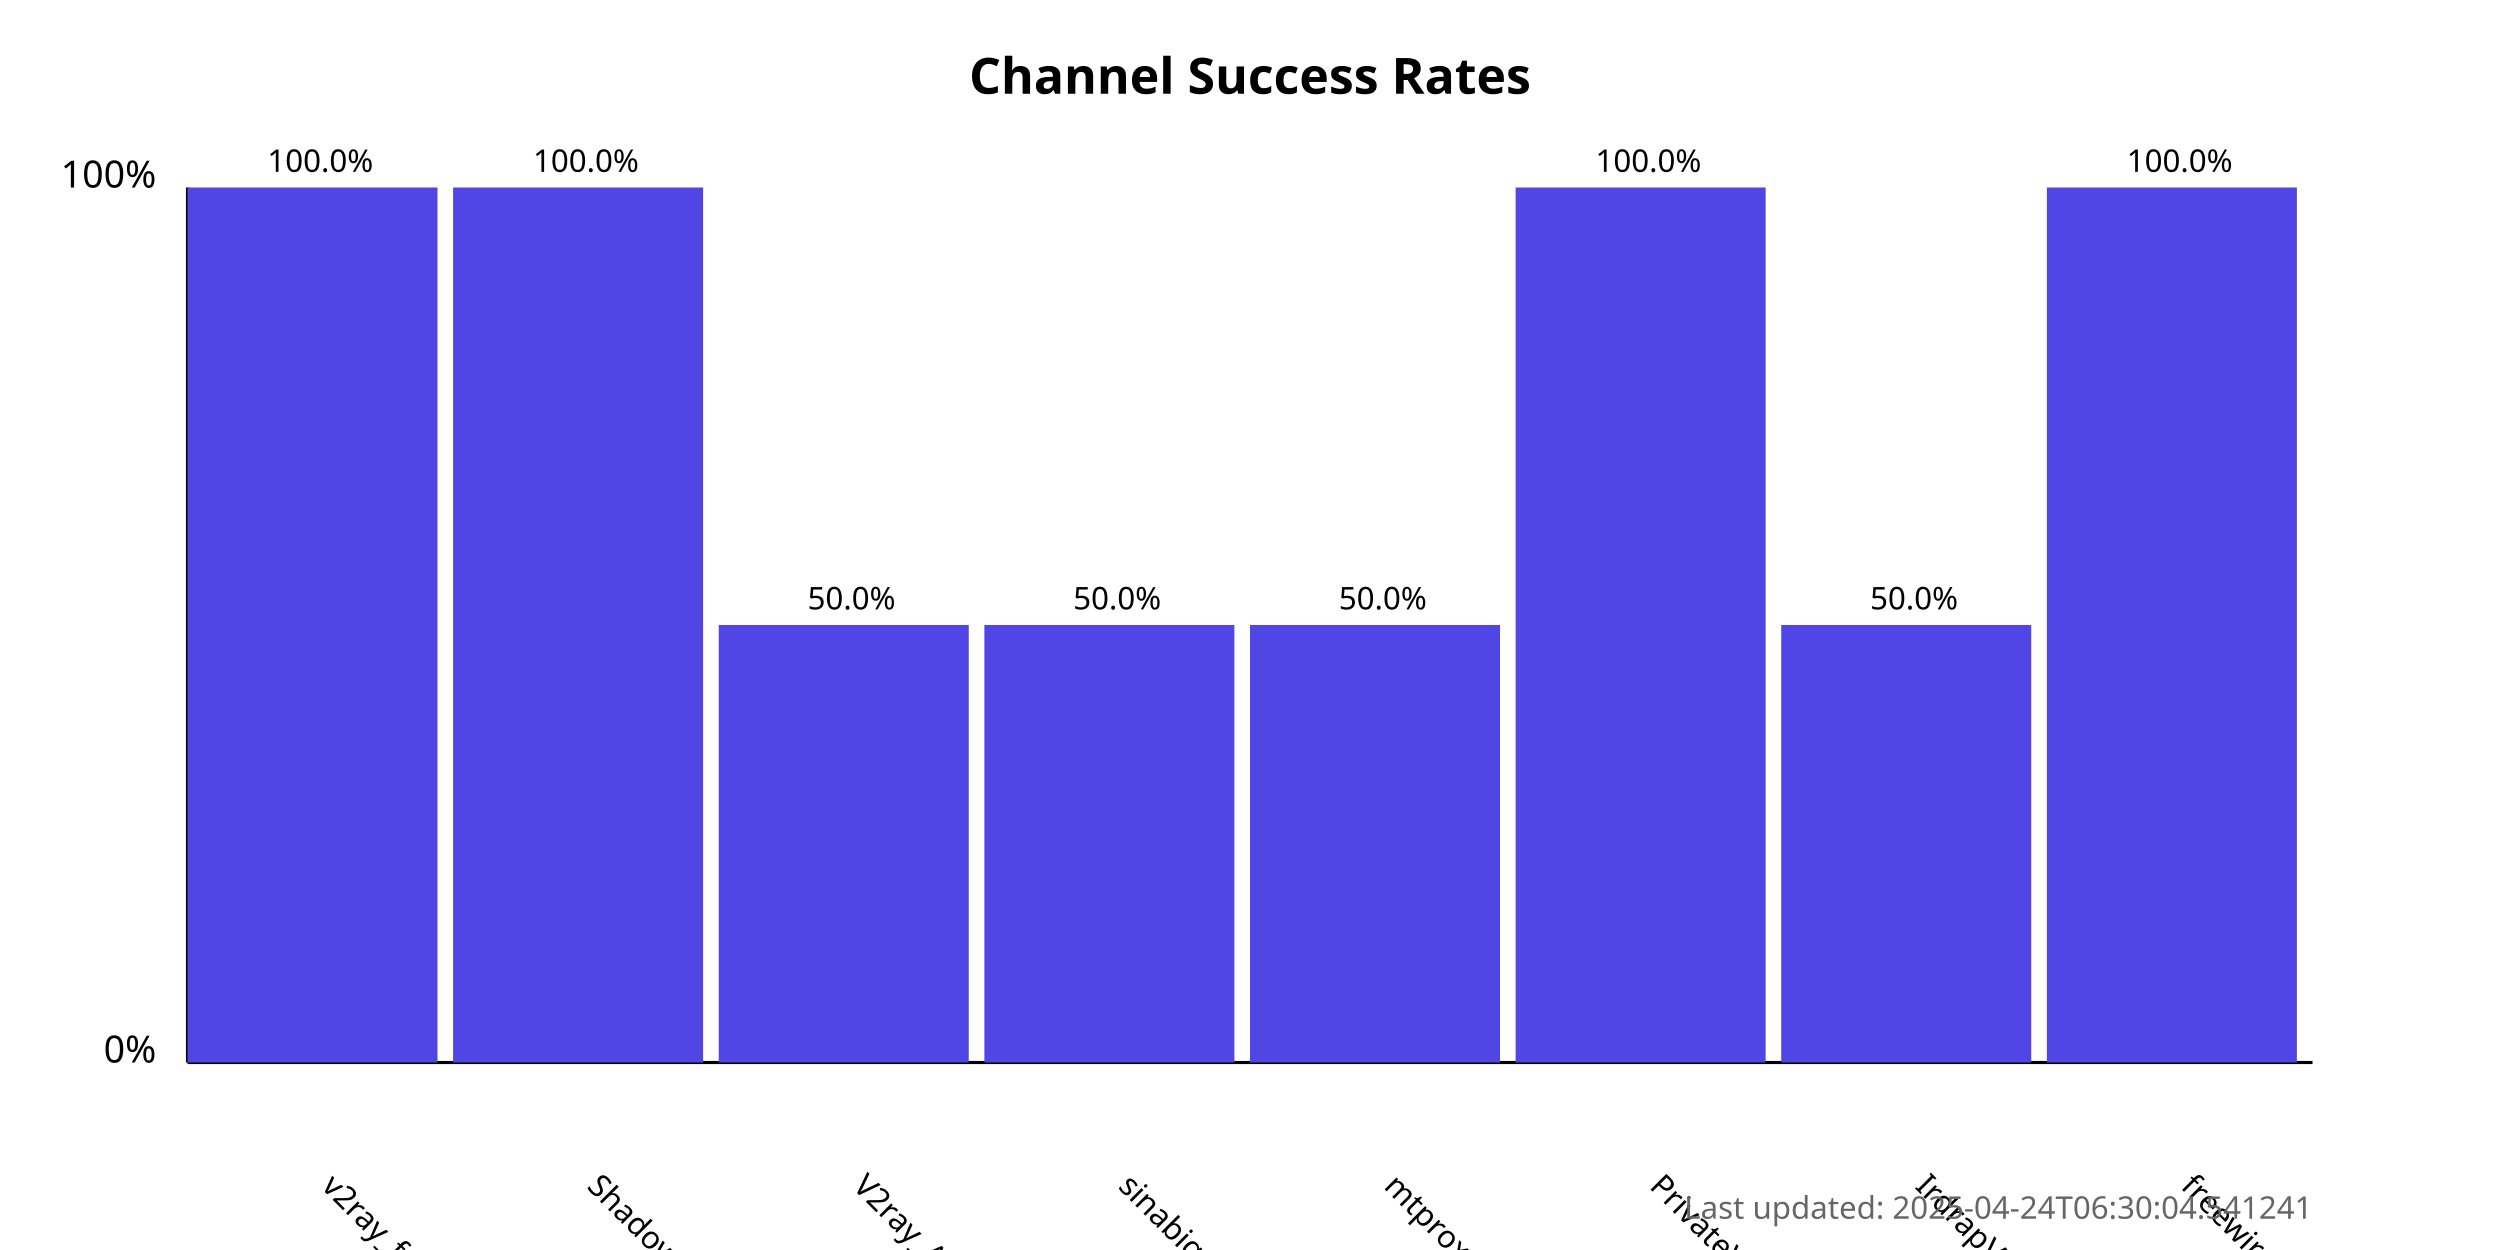
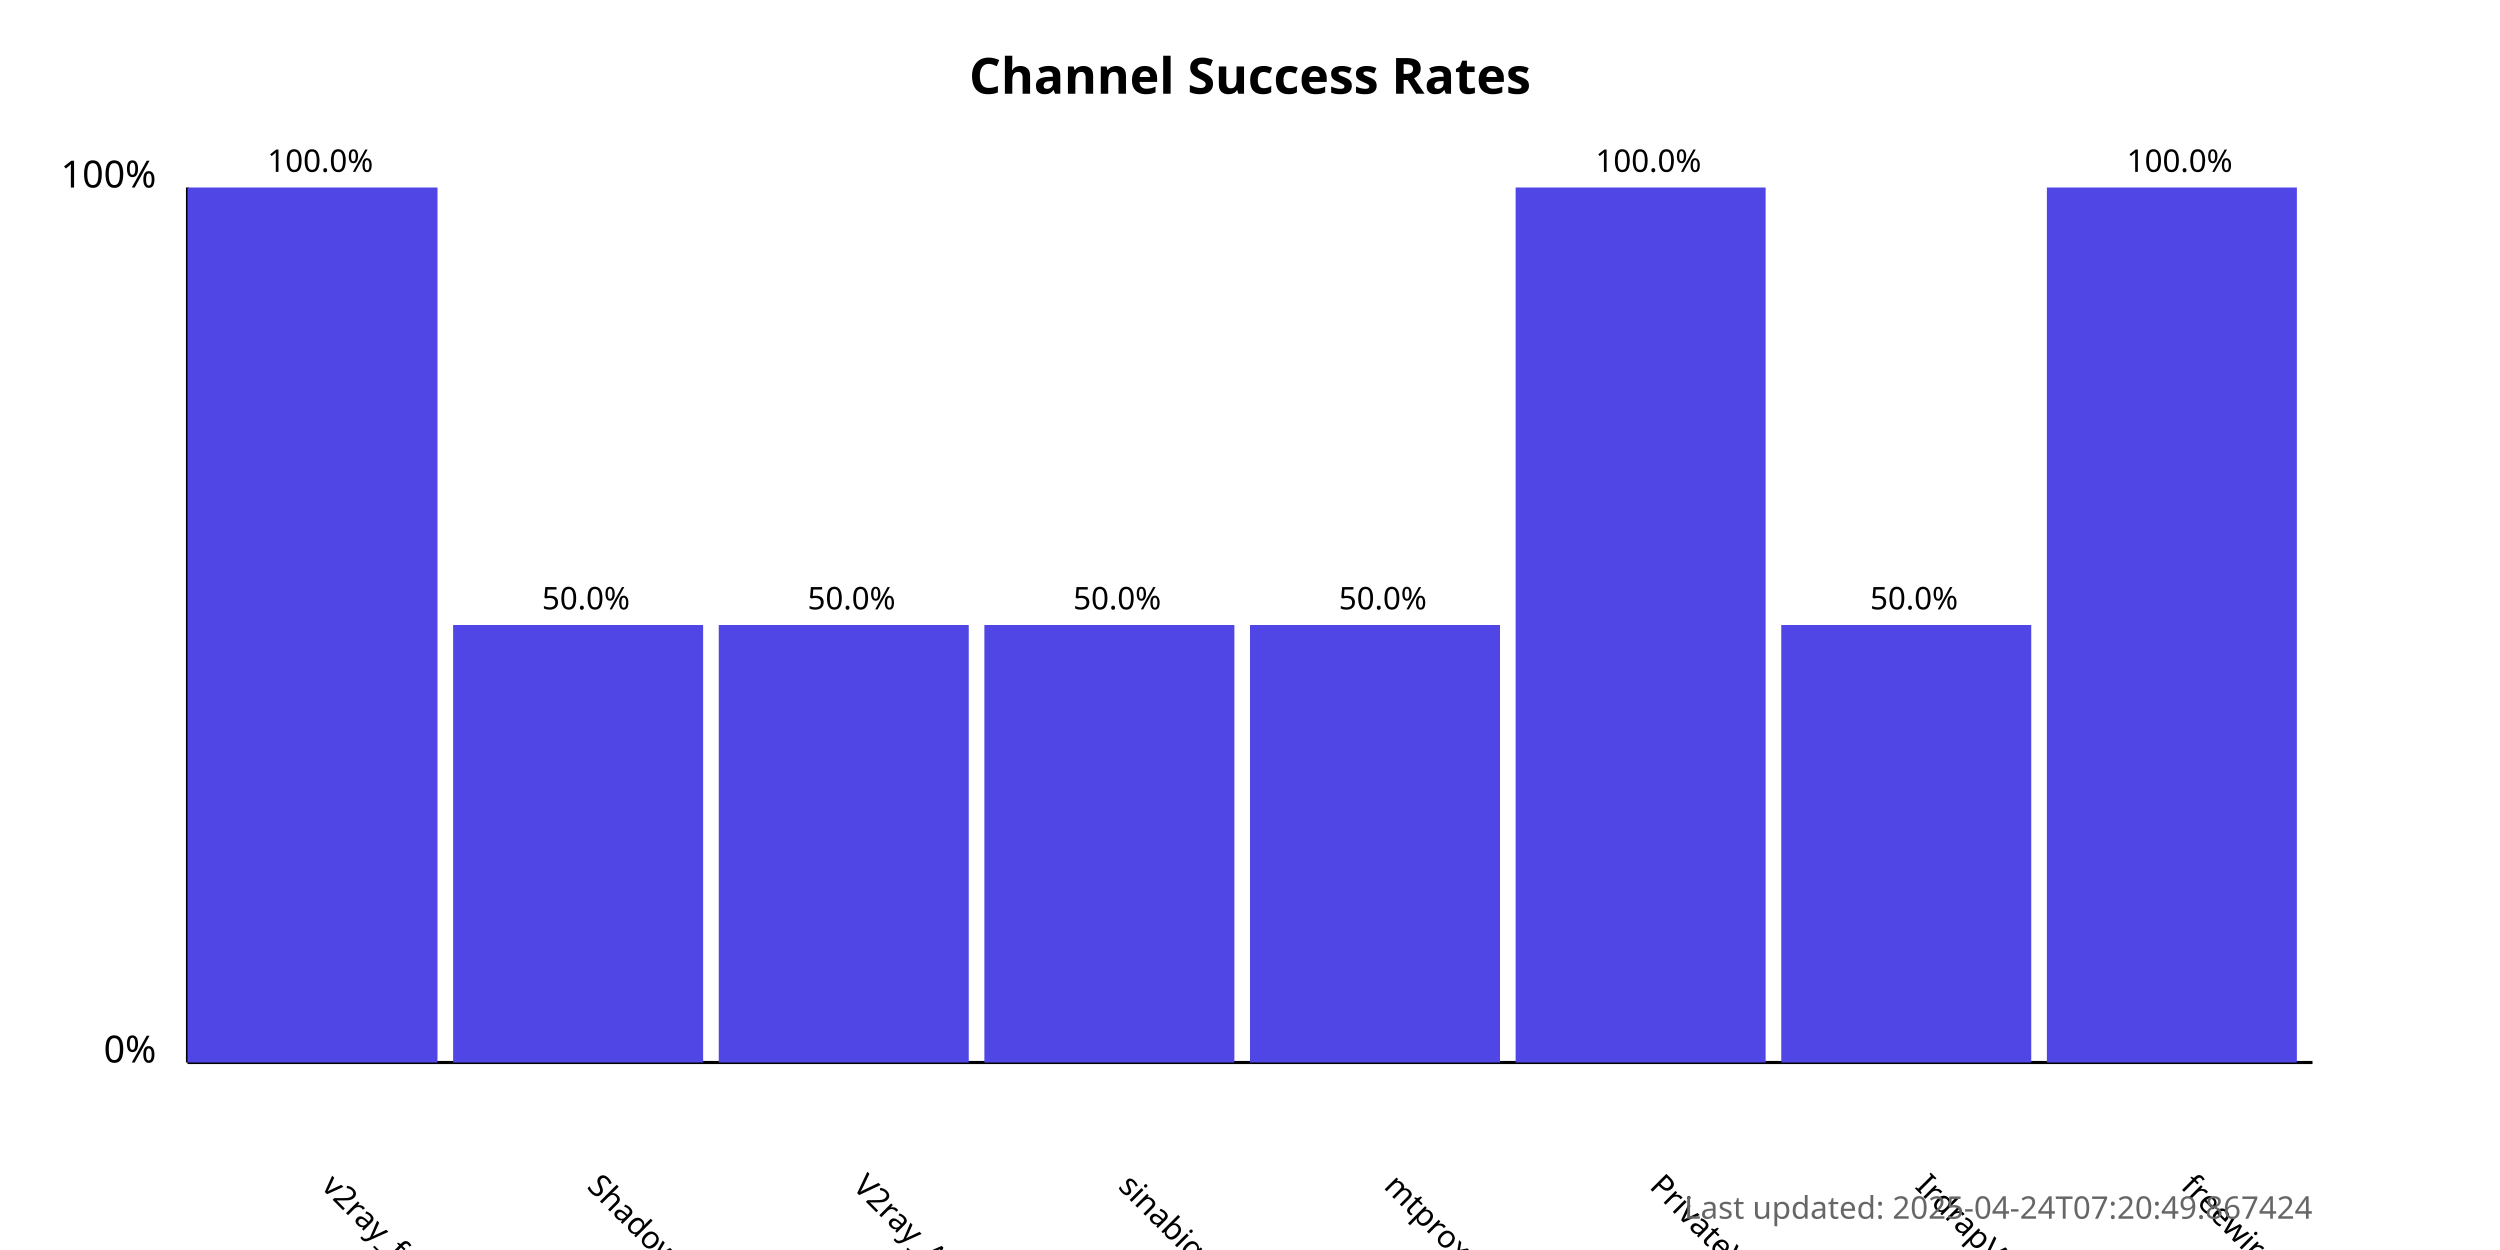
<svg xmlns="http://www.w3.org/2000/svg" width="800" height="400">
  <style>
            .chart-title { font: bold 16px sans-serif; }
            .axis-label { font: 12px sans-serif; }
            .tick-label { font: 10px sans-serif; }
            .bar { fill: #4f46e5; }
            .bar:hover { fill: #6366f1; }
            .timestamp { font: 10px sans-serif; fill: #666; }
        </style>
  <text x="400.0" y="30" text-anchor="middle" class="chart-title">
            Channel Success Rates
        </text>
  <line x1="60" y1="340" x2="60" y2="60" stroke="black" stroke-width="1" />
  <line x1="60" y1="340" x2="740" y2="340" stroke="black" stroke-width="1" />
  <text x="50" y="340" text-anchor="end" class="axis-label">0%</text>
  <text x="50" y="60" text-anchor="end" class="axis-label">100%</text>
  <g>
    <rect x="60" y="60.0" width="80.0" height="280.0" class="bar" />
    <text x="102.5" y="380" transform="rotate(45, 102.5, 380)" text-anchor="start" class="tick-label">
                v2ray_free_conf
            </text>
    <text x="102.5" y="55.0" text-anchor="middle" class="tick-label">
                100.0%
            </text>
  </g>
  <g>
-     <rect x="145.0" y="60.0" width="80.0" height="280.0" class="bar" />
+     <rect x="145.0" y="200.0" width="80.0" height="140.0" class="bar" />
    <text x="187.5" y="380" transform="rotate(45, 187.5, 380)" text-anchor="start" class="tick-label">
                ShadowProxy66
            </text>
-     <text x="187.5" y="55.0" text-anchor="middle" class="tick-label">
-                 100.0%
+     <text x="187.5" y="195.0" text-anchor="middle" class="tick-label">
+                 50.0%
            </text>
  </g>
  <g>
    <rect x="230.0" y="200.0" width="80.0" height="140.0" class="bar" />
    <text x="272.5" y="380" transform="rotate(45, 272.5, 380)" text-anchor="start" class="tick-label">
                V2ray_Alpha
            </text>
    <text x="272.5" y="195.0" text-anchor="middle" class="tick-label">
                50.0%
            </text>
  </g>
  <g>
    <rect x="315.0" y="200.0" width="80.0" height="140.0" class="bar" />
    <text x="357.5" y="380" transform="rotate(45, 357.5, 380)" text-anchor="start" class="tick-label">
                sinabigo
            </text>
    <text x="357.5" y="195.0" text-anchor="middle" class="tick-label">
                50.0%
            </text>
  </g>
  <g>
    <rect x="400.0" y="200.0" width="80.0" height="140.0" class="bar" />
    <text x="442.5" y="380" transform="rotate(45, 442.5, 380)" text-anchor="start" class="tick-label">
                mtproxy_lists
            </text>
    <text x="442.5" y="195.0" text-anchor="middle" class="tick-label">
                50.0%
            </text>
  </g>
  <g>
    <rect x="485.0" y="60.0" width="80.0" height="280.0" class="bar" />
    <text x="527.5" y="380" transform="rotate(45, 527.5, 380)" text-anchor="start" class="tick-label">
                PrivateVPNs
            </text>
    <text x="527.5" y="55.0" text-anchor="middle" class="tick-label">
                100.0%
            </text>
  </g>
  <g>
    <rect x="570.0" y="200.0" width="80.0" height="140.0" class="bar" />
    <text x="612.5" y="380" transform="rotate(45, 612.5, 380)" text-anchor="start" class="tick-label">
                IrdrapVPNnews
            </text>
    <text x="612.5" y="195.0" text-anchor="middle" class="tick-label">
                50.0%
            </text>
  </g>
  <g>
    <rect x="655.0" y="60.0" width="80.0" height="280.0" class="bar" />
    <text x="697.5" y="380" transform="rotate(45, 697.5, 380)" text-anchor="start" class="tick-label">
                freewireguard
            </text>
    <text x="697.5" y="55.0" text-anchor="middle" class="tick-label">
                100.0%
            </text>
  </g>
  <text x="740" y="390" text-anchor="end" class="timestamp">
-             Last updated: 2025-04-24T06:30:04.541241
+             Last updated: 2025-04-24T07:20:49.867424
        </text>
</svg>
